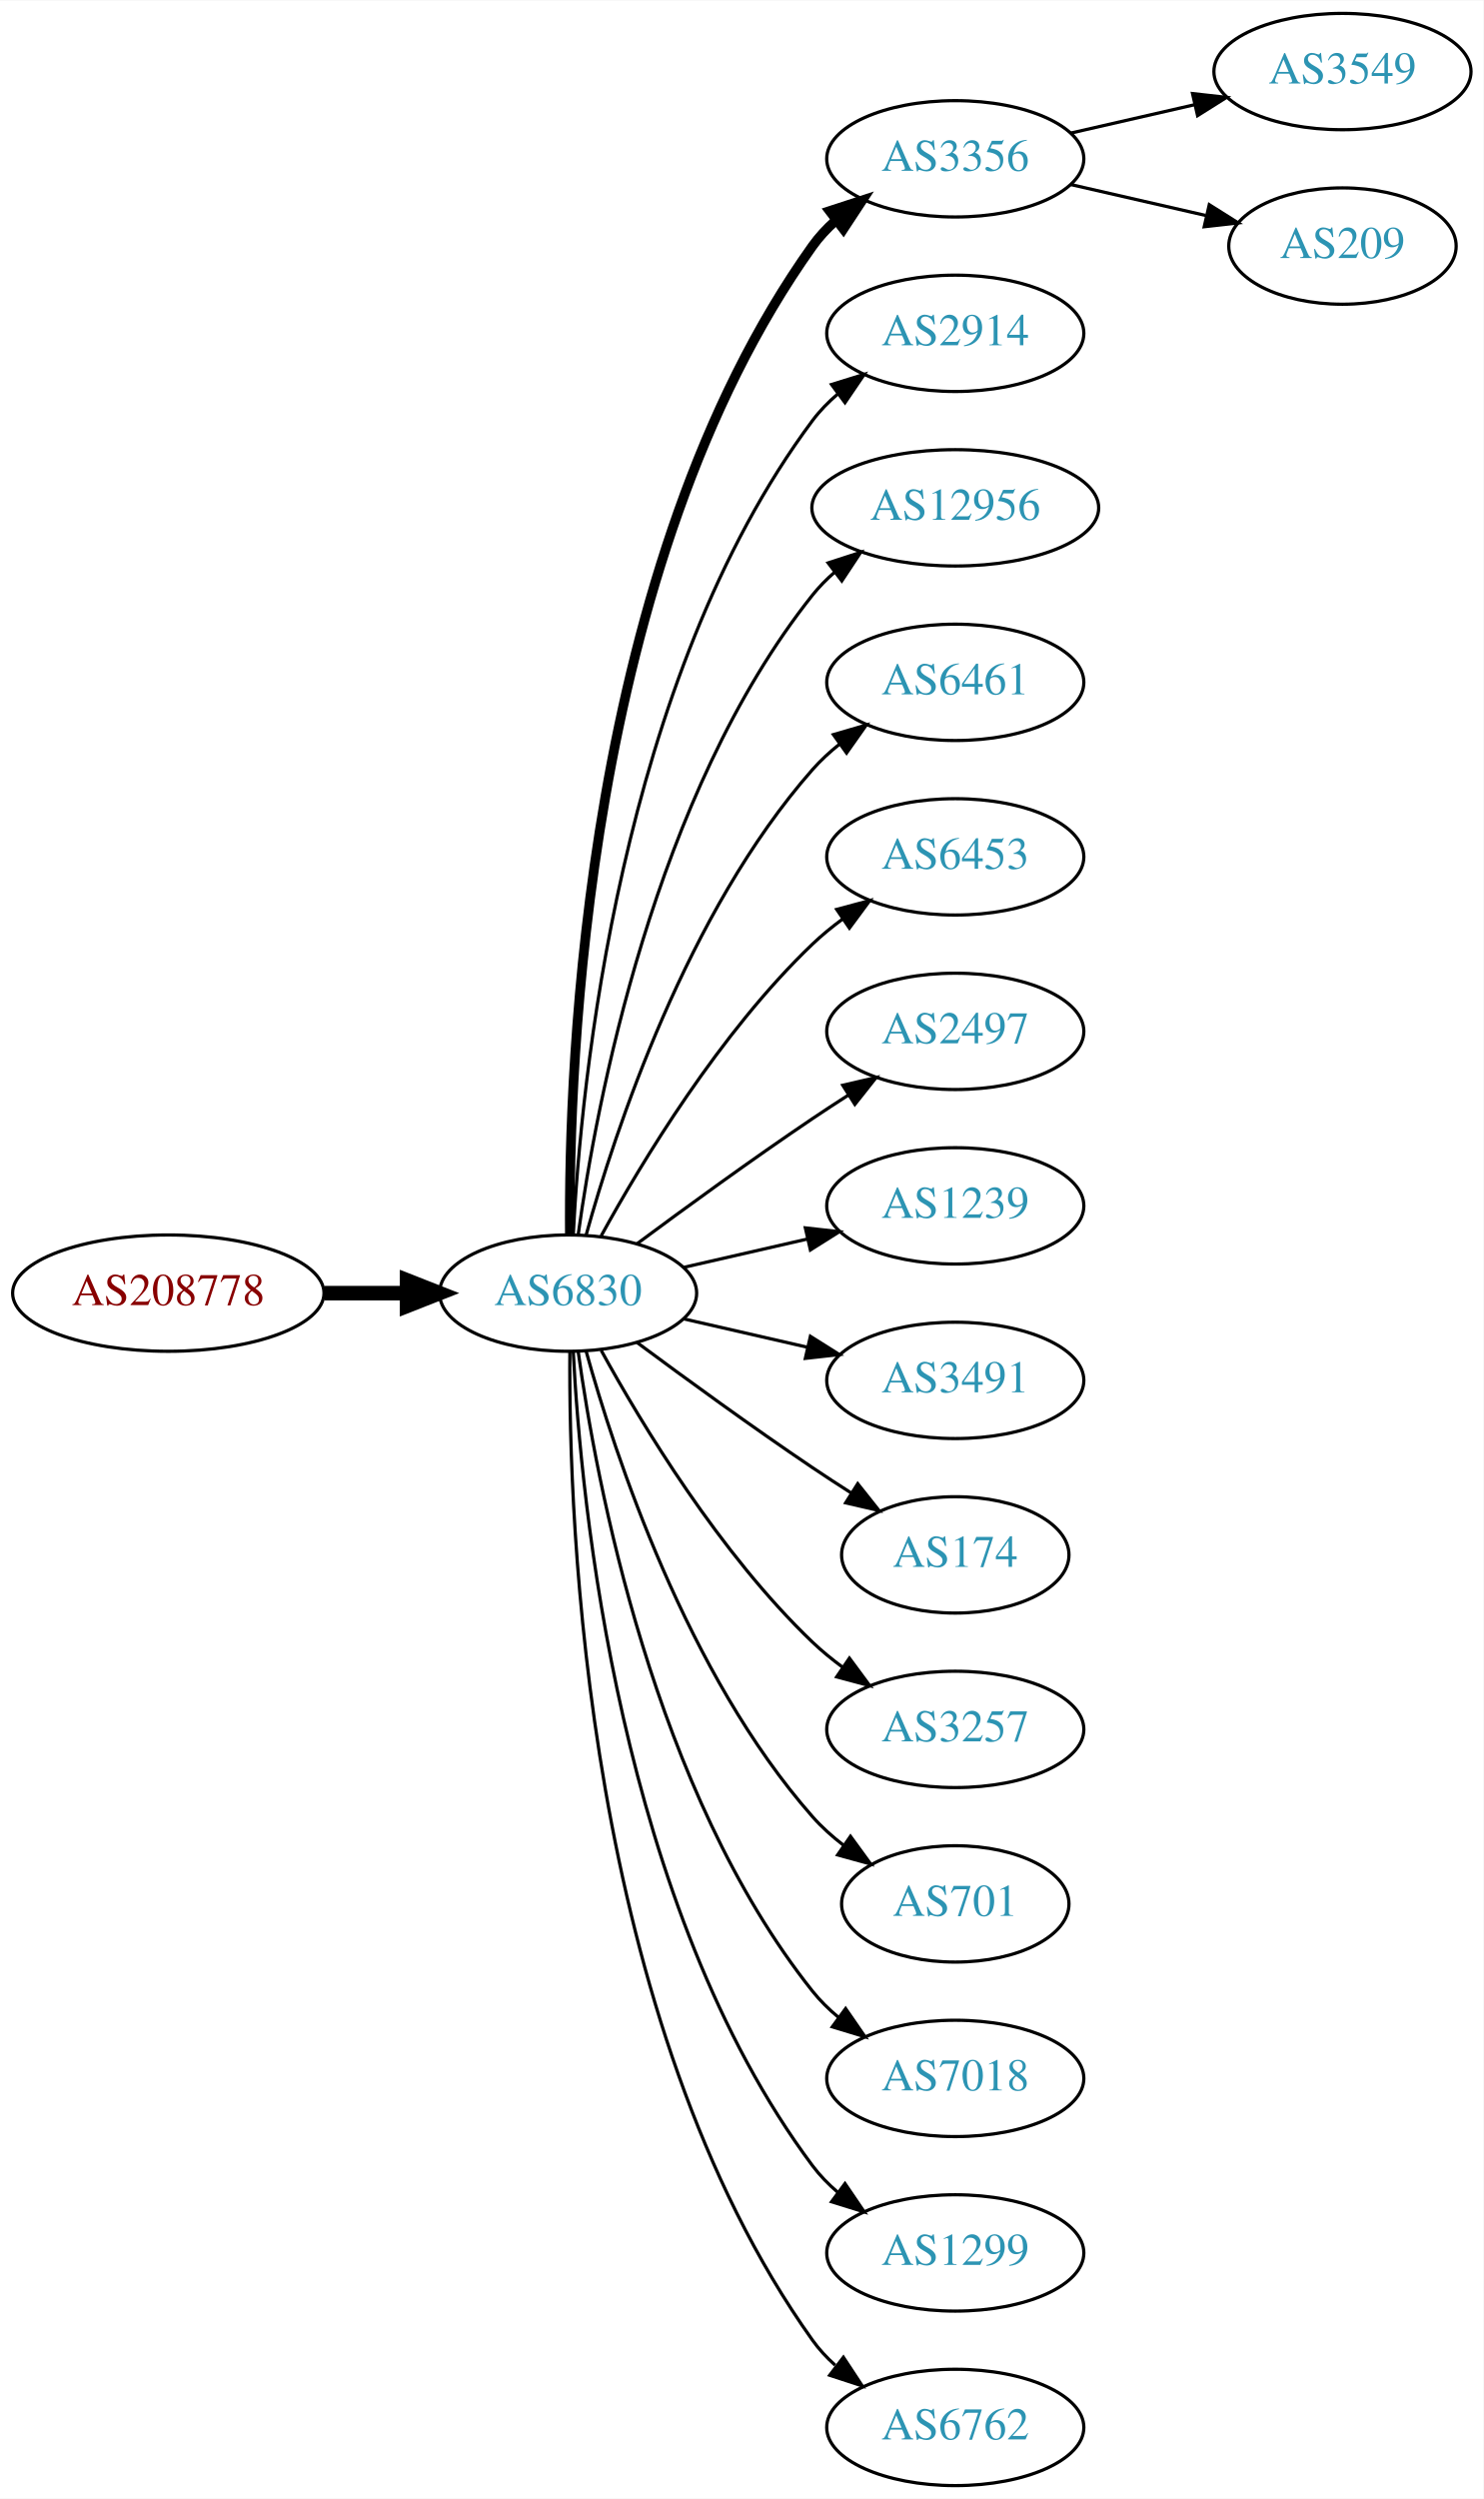
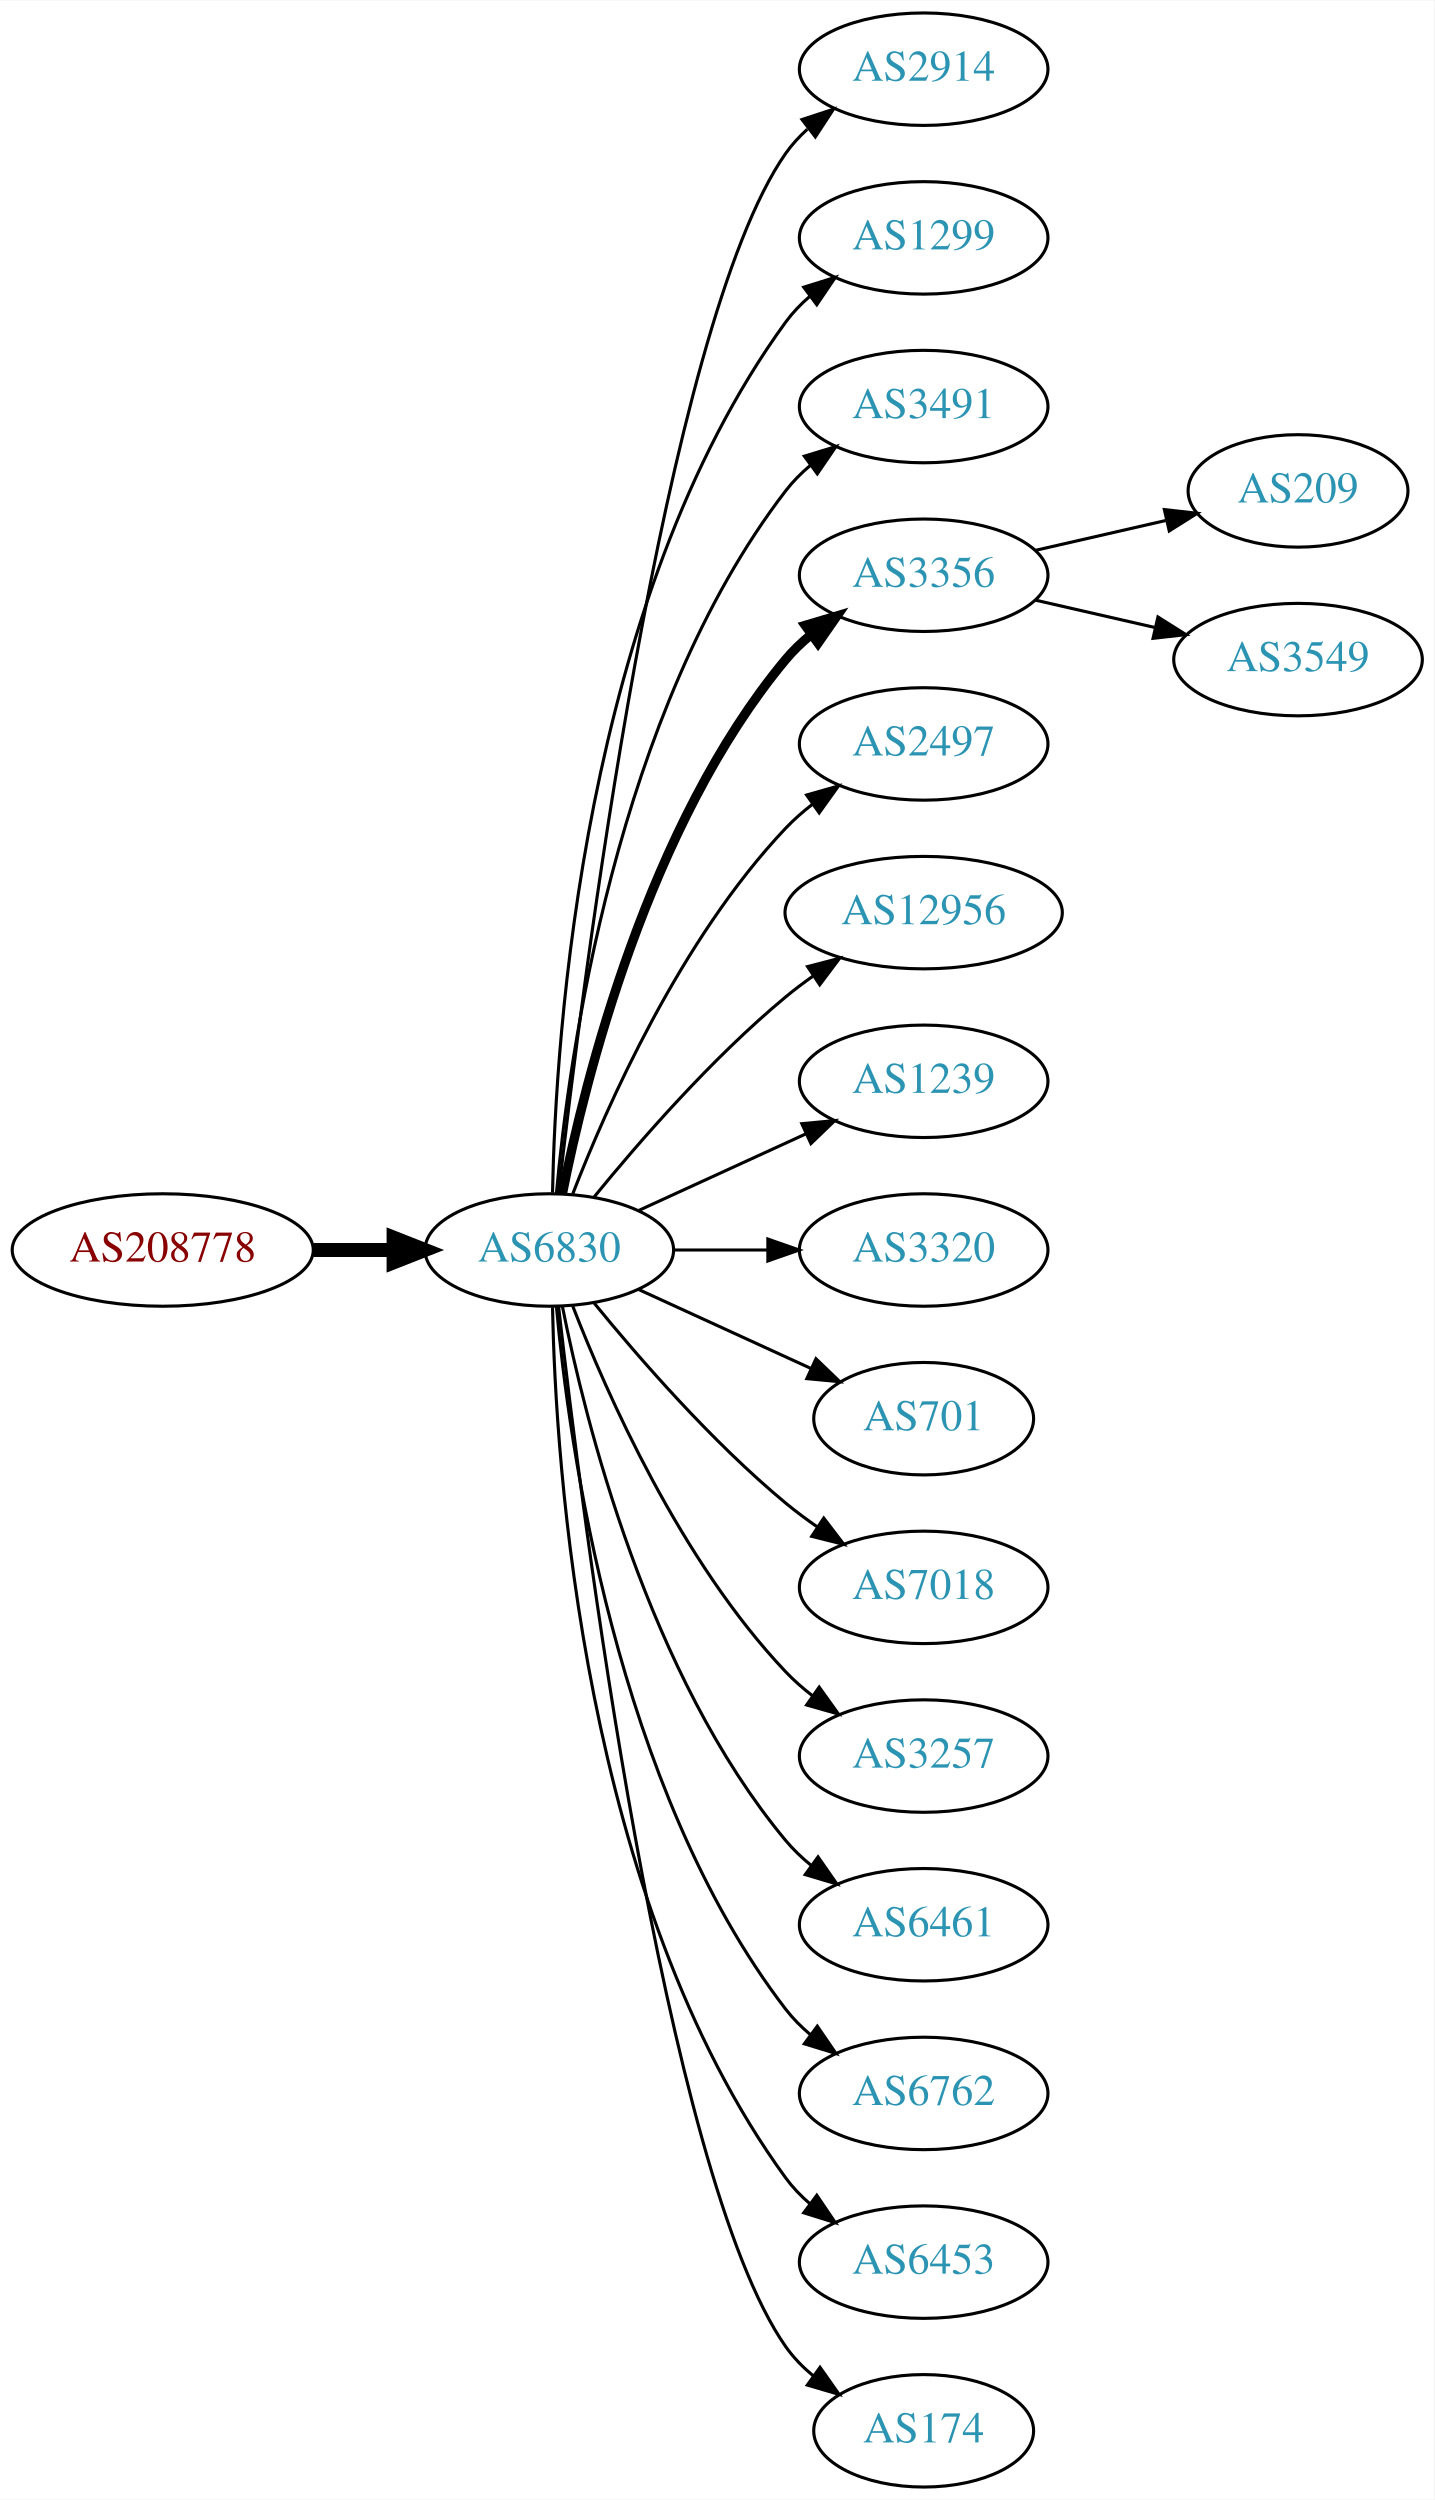
- <svg xmlns="http://www.w3.org/2000/svg" xmlns:xlink="http://www.w3.org/1999/xlink" width="459pt" height="773pt" viewBox="0.00 0.00 459.17 773.00">
-   <g id="graph0" class="graph" transform="scale(1 1) rotate(0) translate(4 769)">
-     <polygon fill="white" stroke="none" points="-4,4 -4,-769 455.17,-769 455.17,4 -4,4" />
+ <svg xmlns="http://www.w3.org/2000/svg" xmlns:xlink="http://www.w3.org/1999/xlink" width="459pt" height="800pt" viewBox="0.00 0.00 459.17 800.00">
+   <g id="graph0" class="graph" transform="scale(1 1) rotate(0) translate(4 796)">
+     <polygon fill="white" stroke="none" points="-4,4 -4,-796 455.17,-796 455.17,4 -4,4" />
    <g id="node1" class="node">
      <g id="a_node1">
        <a xlink:href="/asn/208778" xlink:title="AS208778 ~ ELIN GmbH &amp; Co KG [AT]">
-           <ellipse fill="#ffffff" stroke="black" cx="48.096" cy="-369" rx="48.192" ry="18" />
-           <text text-anchor="middle" x="48.096" y="-365.3" font-family="Times,serif" font-size="14.00" fill="#880000">AS208778</text>
+           <ellipse fill="#ffffff" stroke="black" cx="48.096" cy="-396" rx="48.192" ry="18" />
+           <text text-anchor="middle" x="48.096" y="-392.3" font-family="Times,serif" font-size="14.00" fill="#880000">AS208778</text>
        </a>
      </g>
    </g>
    <g id="node2" class="node">
      <g id="a_node2">
-         <a xlink:href="/asn/6830" xlink:title="AS6830 ~ LGI-UPC [AT]">
-           <ellipse fill="#ffffff" stroke="black" cx="171.838" cy="-369" rx="39.794" ry="18" />
-           <text text-anchor="middle" x="171.838" y="-365.3" font-family="Times,serif" font-size="14.00" fill="#2c94b3">AS6830</text>
+         <a xlink:href="/asn/6830" xlink:title="AS6830 ~ LibertyGlobal [AT]">
+           <ellipse fill="#ffffff" stroke="black" cx="171.838" cy="-396" rx="39.794" ry="18" />
+           <text text-anchor="middle" x="171.838" y="-392.3" font-family="Times,serif" font-size="14.00" fill="#2c94b3">AS6830</text>
        </a>
      </g>
    </g>
    <g id="edge1" class="edge">
-       <path fill="none" stroke="black" stroke-width="4.5" d="M96.513,-369C104.867,-369 113.577,-369 121.969,-369" />
-       <polygon fill="black" stroke="black" stroke-width="4.5" points="122.004,-372.938 132.004,-369 122.004,-365.063 122.004,-372.938" />
+       <path fill="none" stroke="black" stroke-width="4.5" d="M96.513,-396C104.867,-396 113.577,-396 121.969,-396" />
+       <polygon fill="black" stroke="black" stroke-width="4.5" points="122.004,-399.938 132.004,-396 122.004,-392.063 122.004,-399.938" />
    </g>
    <g id="node3" class="node">
      <g id="a_node3">
-         <a xlink:href="/asn/3356" xlink:title="AS3356 ~ Level 3 Parent, LLC [US]">
-           <ellipse fill="#ffffff" stroke="black" cx="291.681" cy="-720" rx="39.794" ry="18" />
-           <text text-anchor="middle" x="291.681" y="-716.3" font-family="Times,serif" font-size="14.00" fill="#2c94b3">AS3356</text>
+         <a xlink:href="/asn/2914" xlink:title="AS2914 ~ NTT America, Inc. [US]">
+           <ellipse fill="#ffffff" stroke="black" cx="291.681" cy="-774" rx="39.794" ry="18" />
+           <text text-anchor="middle" x="291.681" y="-770.3" font-family="Times,serif" font-size="14.00" fill="#2c94b3">AS2914</text>
        </a>
      </g>
    </g>
    <g id="edge2" class="edge">
-       <path fill="none" stroke="black" stroke-width="3" d="M172.387,-387.063C171.967,-439.503 177.121,-594.293 247.484,-693 249.486,-695.809 251.881,-698.388 254.502,-700.743" />
-       <polygon fill="black" stroke="black" stroke-width="3" points="252.807,-703.852 262.879,-707.139 257.055,-698.288 252.807,-703.852" />
+       <path fill="none" stroke="black" d="M174.808,-414.101C182.036,-477.928 208.714,-691.628 247.484,-747 249.463,-749.825 251.841,-752.416 254.451,-754.779" />
+       <polygon fill="black" stroke="black" points="252.744,-757.881 262.81,-761.188 257.003,-752.326 252.744,-757.881" />
    </g>
    <g id="node4" class="node">
      <g id="a_node4">
-         <a xlink:href="/asn/2914" xlink:title="AS2914 ~ NTT America, Inc. [US]">
-           <ellipse fill="#ffffff" stroke="black" cx="291.681" cy="-666" rx="39.794" ry="18" />
-           <text text-anchor="middle" x="291.681" y="-662.3" font-family="Times,serif" font-size="14.00" fill="#2c94b3">AS2914</text>
+         <a xlink:href="/asn/1299" xlink:title="AS1299 ~ Telia Carrier [EU]">
+           <ellipse fill="#ffffff" stroke="black" cx="291.681" cy="-720" rx="39.794" ry="18" />
+           <text text-anchor="middle" x="291.681" y="-716.3" font-family="Times,serif" font-size="14.00" fill="#2c94b3">AS1299</text>
        </a>
      </g>
    </g>
    <g id="edge3" class="edge">
-       <path fill="none" stroke="black" d="M173.43,-387.023C175.806,-433.412 187.724,-558.893 247.484,-639 249.732,-642.013 252.424,-644.769 255.35,-647.272" />
-       <polygon fill="black" stroke="black" points="253.381,-650.169 263.502,-653.303 257.545,-644.542 253.381,-650.169" />
+       <path fill="none" stroke="black" d="M172.87,-414.337C173.843,-464.079 182.562,-603.806 247.484,-693 249.696,-696.039 252.364,-698.813 255.276,-701.326" />
+       <polygon fill="black" stroke="black" points="253.294,-704.214 263.407,-707.373 257.471,-698.597 253.294,-704.214" />
    </g>
    <g id="node5" class="node">
      <g id="a_node5">
-         <a xlink:href="/asn/12956" xlink:title="AS12956 ~ TELXIUS [ES]">
-           <ellipse fill="#ffffff" stroke="black" cx="291.681" cy="-612" rx="44.393" ry="18" />
-           <text text-anchor="middle" x="291.681" y="-608.3" font-family="Times,serif" font-size="14.00" fill="#2c94b3">AS12956</text>
+         <a xlink:href="/asn/3491" xlink:title="AS3491 ~ PCCW Global, Inc. [US]">
+           <ellipse fill="#ffffff" stroke="black" cx="291.681" cy="-666" rx="39.794" ry="18" />
+           <text text-anchor="middle" x="291.681" y="-662.3" font-family="Times,serif" font-size="14.00" fill="#2c94b3">AS3491</text>
        </a>
      </g>
    </g>
    <g id="edge4" class="edge">
-       <path fill="none" stroke="black" d="M174.977,-387.17C180.477,-426.974 198.303,-523.233 247.484,-585 249.523,-587.56 251.874,-589.944 254.406,-592.149" />
-       <polygon fill="black" stroke="black" points="252.327,-594.965 262.407,-598.227 256.561,-589.391 252.327,-594.965" />
+       <path fill="none" stroke="black" d="M174.122,-414.117C178.02,-457.332 193.037,-568.131 247.484,-639 249.774,-641.981 252.494,-644.716 255.439,-647.205" />
+       <polygon fill="black" stroke="black" points="253.485,-650.113 263.615,-653.218 257.633,-644.473 253.485,-650.113" />
    </g>
    <g id="node6" class="node">
      <g id="a_node6">
-         <a xlink:href="/asn/6461" xlink:title="AS6461 ~ Zayo Bandwidth [US]">
-           <ellipse fill="#ffffff" stroke="black" cx="291.681" cy="-558" rx="39.794" ry="18" />
-           <text text-anchor="middle" x="291.681" y="-554.3" font-family="Times,serif" font-size="14.00" fill="#2c94b3">AS6461</text>
+         <a xlink:href="/asn/3356" xlink:title="AS3356 ~ Level 3 Parent, LLC [US]">
+           <ellipse fill="#ffffff" stroke="black" cx="291.681" cy="-612" rx="39.794" ry="18" />
+           <text text-anchor="middle" x="291.681" y="-608.3" font-family="Times,serif" font-size="14.00" fill="#2c94b3">AS3356</text>
        </a>
      </g>
    </g>
    <g id="edge5" class="edge">
-       <path fill="none" stroke="black" d="M177.411,-386.946C186.317,-418.995 208.601,-486.842 247.484,-531 249.968,-533.821 252.818,-536.449 255.844,-538.871" />
-       <polygon fill="black" stroke="black" points="253.961,-541.828 264.133,-544.791 258.029,-536.131 253.961,-541.828" />
+       <path fill="none" stroke="black" stroke-width="3" d="M176.037,-414.073C183.2,-450.141 203.474,-532.125 247.484,-585 249.889,-587.889 252.686,-590.563 255.678,-593.013" />
+       <polygon fill="black" stroke="black" stroke-width="3" points="253.766,-595.95 263.921,-598.973 257.868,-590.277 253.766,-595.95" />
    </g>
    <g id="node7" class="node">
      <g id="a_node7">
-         <a xlink:href="/asn/6453" xlink:title="AS6453 ~ TATA COMMUNICATIONS (AMERICA) INC [US]">
-           <ellipse fill="#ffffff" stroke="black" cx="291.681" cy="-504" rx="39.794" ry="18" />
-           <text text-anchor="middle" x="291.681" y="-500.3" font-family="Times,serif" font-size="14.00" fill="#2c94b3">AS6453</text>
+         <a xlink:href="/asn/2497" xlink:title="AS2497 ~ Internet Initiative Japan Inc. [JP]">
+           <ellipse fill="#ffffff" stroke="black" cx="291.681" cy="-558" rx="39.794" ry="18" />
+           <text text-anchor="middle" x="291.681" y="-554.3" font-family="Times,serif" font-size="14.00" fill="#2c94b3">AS2497</text>
        </a>
      </g>
    </g>
    <g id="edge6" class="edge">
-       <path fill="none" stroke="black" d="M182.079,-386.713C194.625,-409.561 218.802,-449.611 247.484,-477 250.353,-479.739 253.542,-482.347 256.851,-484.785" />
-       <polygon fill="black" stroke="black" points="254.974,-487.742 265.21,-490.477 258.914,-481.956 254.974,-487.742" />
+       <path fill="none" stroke="black" d="M179.361,-413.994C190.112,-441.728 213.769,-495.429 247.484,-531 250.07,-533.728 252.988,-536.294 256.056,-538.677" />
+       <polygon fill="black" stroke="black" points="254.21,-541.658 264.404,-544.543 258.234,-535.93 254.21,-541.658" />
    </g>
    <g id="node8" class="node">
      <g id="a_node8">
-         <a xlink:href="/asn/2497" xlink:title="AS2497 ~ Internet Initiative Japan Inc. [JP]">
-           <ellipse fill="#ffffff" stroke="black" cx="291.681" cy="-450" rx="39.794" ry="18" />
-           <text text-anchor="middle" x="291.681" y="-446.3" font-family="Times,serif" font-size="14.00" fill="#2c94b3">AS2497</text>
+         <a xlink:href="/asn/12956" xlink:title="AS12956 ~ TELXIUS [ES]">
+           <ellipse fill="#ffffff" stroke="black" cx="291.681" cy="-504" rx="44.393" ry="18" />
+           <text text-anchor="middle" x="291.681" y="-500.3" font-family="Times,serif" font-size="14.00" fill="#2c94b3">AS12956</text>
        </a>
      </g>
    </g>
    <g id="edge7" class="edge">
-       <path fill="none" stroke="black" d="M193.168,-384.277C208.031,-395.304 228.775,-410.407 247.484,-423 251.033,-425.389 254.784,-427.839 258.532,-430.242" />
-       <polygon fill="black" stroke="black" points="256.858,-433.325 267.181,-435.712 260.6,-427.409 256.858,-433.325" />
+       <path fill="none" stroke="black" d="M186.257,-413.065C200.372,-430.375 223.786,-457.345 247.484,-477 250.222,-479.271 253.166,-481.494 256.183,-483.63" />
+       <polygon fill="black" stroke="black" points="254.515,-486.725 264.772,-489.379 258.409,-480.908 254.515,-486.725" />
    </g>
    <g id="node9" class="node">
      <g id="a_node9">
        <a xlink:href="/asn/1239" xlink:title="AS1239 ~ Sprint [US]">
-           <ellipse fill="#ffffff" stroke="black" cx="291.681" cy="-396" rx="39.794" ry="18" />
-           <text text-anchor="middle" x="291.681" y="-392.3" font-family="Times,serif" font-size="14.00" fill="#2c94b3">AS1239</text>
+           <ellipse fill="#ffffff" stroke="black" cx="291.681" cy="-450" rx="39.794" ry="18" />
+           <text text-anchor="middle" x="291.681" y="-446.3" font-family="Times,serif" font-size="14.00" fill="#2c94b3">AS1239</text>
        </a>
      </g>
    </g>
    <g id="edge8" class="edge">
-       <path fill="none" stroke="black" d="M207.557,-376.955C219.557,-379.704 233.178,-382.825 245.871,-385.733" />
-       <polygon fill="black" stroke="black" points="245.273,-389.187 255.802,-388.009 246.836,-382.364 245.273,-389.187" />
+       <path fill="none" stroke="black" d="M200.467,-408.661C216.424,-415.973 236.694,-425.261 253.977,-433.181" />
+       <polygon fill="black" stroke="black" points="252.676,-436.435 263.225,-437.419 255.592,-430.071 252.676,-436.435" />
    </g>
    <g id="node10" class="node">
      <g id="a_node10">
-         <a xlink:href="/asn/3491" xlink:title="AS3491 ~ PCCW Global, Inc. [US]">
-           <ellipse fill="#ffffff" stroke="black" cx="291.681" cy="-342" rx="39.794" ry="18" />
-           <text text-anchor="middle" x="291.681" y="-338.3" font-family="Times,serif" font-size="14.00" fill="#2c94b3">AS3491</text>
+         <a xlink:href="/asn/3320" xlink:title="AS3320 ~ DTAG [DE]">
+           <ellipse fill="#ffffff" stroke="black" cx="291.681" cy="-396" rx="39.794" ry="18" />
+           <text text-anchor="middle" x="291.681" y="-392.3" font-family="Times,serif" font-size="14.00" fill="#2c94b3">AS3320</text>
        </a>
      </g>
    </g>
    <g id="edge9" class="edge">
-       <path fill="none" stroke="black" d="M207.557,-361.045C219.557,-358.296 233.178,-355.175 245.871,-352.267" />
-       <polygon fill="black" stroke="black" points="246.836,-355.636 255.802,-349.991 245.273,-348.813 246.836,-355.636" />
+       <path fill="none" stroke="black" d="M211.751,-396C221.304,-396 231.654,-396 241.616,-396" />
+       <polygon fill="black" stroke="black" points="241.809,-399.5 251.809,-396 241.809,-392.5 241.809,-399.5" />
    </g>
    <g id="node11" class="node">
      <g id="a_node11">
-         <a xlink:href="/asn/174" xlink:title="AS174 ~ Cogent Communications [US]">
-           <ellipse fill="#ffffff" stroke="black" cx="291.681" cy="-288" rx="35.194" ry="18" />
-           <text text-anchor="middle" x="291.681" y="-284.3" font-family="Times,serif" font-size="14.00" fill="#2c94b3">AS174</text>
+         <a xlink:href="/asn/701" xlink:title="AS701 ~ UUNET [US]">
+           <ellipse fill="#ffffff" stroke="black" cx="291.681" cy="-342" rx="35.194" ry="18" />
+           <text text-anchor="middle" x="291.681" y="-338.3" font-family="Times,serif" font-size="14.00" fill="#2c94b3">AS701</text>
        </a>
      </g>
    </g>
    <g id="edge10" class="edge">
-       <path fill="none" stroke="black" d="M193.168,-353.723C208.031,-342.696 228.775,-327.593 247.484,-315 251.302,-312.431 255.352,-309.79 259.382,-307.214" />
-       <polygon fill="black" stroke="black" points="261.486,-310.025 268.076,-301.729 257.751,-304.105 261.486,-310.025" />
+       <path fill="none" stroke="black" d="M200.467,-383.339C216.883,-375.817 237.865,-366.202 255.461,-358.139" />
+       <polygon fill="black" stroke="black" points="257.206,-361.189 264.839,-353.842 254.29,-354.826 257.206,-361.189" />
    </g>
    <g id="node12" class="node">
      <g id="a_node12">
+         <a xlink:href="/asn/7018" xlink:title="AS7018 ~ ATT-INTERNET4 [US]">
+           <ellipse fill="#ffffff" stroke="black" cx="291.681" cy="-288" rx="39.794" ry="18" />
+           <text text-anchor="middle" x="291.681" y="-284.3" font-family="Times,serif" font-size="14.00" fill="#2c94b3">AS7018</text>
+         </a>
+       </g>
+     </g>
+     <g id="edge11" class="edge">
+       <path fill="none" stroke="black" d="M186.257,-378.935C200.372,-361.625 223.786,-334.655 247.484,-315 250.701,-312.332 254.201,-309.73 257.772,-307.259" />
+       <polygon fill="black" stroke="black" points="259.695,-310.183 266.128,-301.764 255.85,-304.334 259.695,-310.183" />
+     </g>
+     <g id="node13" class="node">
+       <g id="a_node13">
        <a xlink:href="/asn/3257" xlink:title="AS3257 ~ GTT [DE]">
          <ellipse fill="#ffffff" stroke="black" cx="291.681" cy="-234" rx="39.794" ry="18" />
          <text text-anchor="middle" x="291.681" y="-230.3" font-family="Times,serif" font-size="14.00" fill="#2c94b3">AS3257</text>
        </a>
      </g>
    </g>
-     <g id="edge11" class="edge">
-       <path fill="none" stroke="black" d="M182.079,-351.287C194.625,-328.439 218.802,-288.389 247.484,-261 250.353,-258.261 253.542,-255.653 256.851,-253.215" />
-       <polygon fill="black" stroke="black" points="258.914,-256.044 265.21,-247.523 254.974,-250.258 258.914,-256.044" />
-     </g>
-     <g id="node13" class="node">
-       <g id="a_node13">
-         <a xlink:href="/asn/701" xlink:title="AS701 ~ UUNET [US]">
-           <ellipse fill="#ffffff" stroke="black" cx="291.681" cy="-180" rx="35.194" ry="18" />
-           <text text-anchor="middle" x="291.681" y="-176.3" font-family="Times,serif" font-size="14.00" fill="#2c94b3">AS701</text>
-         </a>
-       </g>
-     </g>
    <g id="edge12" class="edge">
-       <path fill="none" stroke="black" d="M177.411,-351.054C186.317,-319.005 208.601,-251.158 247.484,-207 250.312,-203.789 253.613,-200.828 257.108,-198.136" />
-       <polygon fill="black" stroke="black" points="259.242,-200.916 265.483,-192.355 255.265,-195.155 259.242,-200.916" />
+       <path fill="none" stroke="black" d="M179.361,-378.006C190.112,-350.272 213.769,-296.571 247.484,-261 250.07,-258.272 252.988,-255.706 256.056,-253.323" />
+       <polygon fill="black" stroke="black" points="258.234,-256.07 264.404,-247.457 254.21,-250.342 258.234,-256.07" />
    </g>
    <g id="node14" class="node">
      <g id="a_node14">
-         <a xlink:href="/asn/7018" xlink:title="AS7018 ~ AT&amp;T Services, Inc. [US]">
-           <ellipse fill="#ffffff" stroke="black" cx="291.681" cy="-126" rx="39.794" ry="18" />
-           <text text-anchor="middle" x="291.681" y="-122.3" font-family="Times,serif" font-size="14.00" fill="#2c94b3">AS7018</text>
+         <a xlink:href="/asn/6461" xlink:title="AS6461 ~ Zayo Bandwidth [US]">
+           <ellipse fill="#ffffff" stroke="black" cx="291.681" cy="-180" rx="39.794" ry="18" />
+           <text text-anchor="middle" x="291.681" y="-176.3" font-family="Times,serif" font-size="14.00" fill="#2c94b3">AS6461</text>
        </a>
      </g>
    </g>
    <g id="edge13" class="edge">
-       <path fill="none" stroke="black" d="M174.977,-350.83C180.477,-311.026 198.303,-214.767 247.484,-153 249.826,-150.06 252.58,-147.351 255.546,-144.879" />
-       <polygon fill="black" stroke="black" points="257.738,-147.612 263.752,-138.89 253.611,-141.958 257.738,-147.612" />
+       <path fill="none" stroke="black" d="M176.037,-377.927C183.2,-341.859 203.474,-259.875 247.484,-207 249.889,-204.111 252.686,-201.437 255.678,-198.987" />
+       <polygon fill="black" stroke="black" points="257.868,-201.723 263.921,-193.027 253.766,-196.05 257.868,-201.723" />
    </g>
    <g id="node15" class="node">
      <g id="a_node15">
-         <a xlink:href="/asn/1299" xlink:title="AS1299 ~ Telia Carrier [EU]">
-           <ellipse fill="#ffffff" stroke="black" cx="291.681" cy="-72" rx="39.794" ry="18" />
-           <text text-anchor="middle" x="291.681" y="-68.3" font-family="Times,serif" font-size="14.00" fill="#2c94b3">AS1299</text>
+         <a xlink:href="/asn/6762" xlink:title="AS6762 ~ TELECOM ITALIA SPARKLE S.p.A. [IT]">
+           <ellipse fill="#ffffff" stroke="black" cx="291.681" cy="-126" rx="39.794" ry="18" />
+           <text text-anchor="middle" x="291.681" y="-122.3" font-family="Times,serif" font-size="14.00" fill="#2c94b3">AS6762</text>
        </a>
      </g>
    </g>
    <g id="edge14" class="edge">
-       <path fill="none" stroke="black" d="M173.43,-350.977C175.806,-304.588 187.724,-179.107 247.484,-99 249.732,-95.987 252.424,-93.231 255.35,-90.728" />
-       <polygon fill="black" stroke="black" points="257.545,-93.459 263.502,-84.697 253.381,-87.831 257.545,-93.459" />
+       <path fill="none" stroke="black" d="M174.122,-377.883C178.02,-334.668 193.037,-223.869 247.484,-153 249.774,-150.019 252.494,-147.284 255.439,-144.795" />
+       <polygon fill="black" stroke="black" points="257.633,-147.527 263.615,-138.782 253.485,-141.887 257.633,-147.527" />
    </g>
    <g id="node16" class="node">
      <g id="a_node16">
-         <a xlink:href="/asn/6762" xlink:title="AS6762 ~ TELECOM ITALIA SPARKLE S.p.A. [IT]">
-           <ellipse fill="#ffffff" stroke="black" cx="291.681" cy="-18" rx="39.794" ry="18" />
-           <text text-anchor="middle" x="291.681" y="-14.3" font-family="Times,serif" font-size="14.00" fill="#2c94b3">AS6762</text>
+         <a xlink:href="/asn/6453" xlink:title="AS6453 ~ TATA COMMUNICATIONS (AMERICA) INC [US]">
+           <ellipse fill="#ffffff" stroke="black" cx="291.681" cy="-72" rx="39.794" ry="18" />
+           <text text-anchor="middle" x="291.681" y="-68.3" font-family="Times,serif" font-size="14.00" fill="#2c94b3">AS6453</text>
        </a>
      </g>
    </g>
    <g id="edge15" class="edge">
-       <path fill="none" stroke="black" d="M172.387,-350.937C171.967,-298.497 177.121,-143.707 247.484,-45 249.486,-42.191 251.881,-39.612 254.502,-37.257" />
-       <polygon fill="black" stroke="black" points="257.055,-39.712 262.879,-30.861 252.807,-34.148 257.055,-39.712" />
+       <path fill="none" stroke="black" d="M172.87,-377.663C173.843,-327.921 182.562,-188.194 247.484,-99 249.696,-95.961 252.364,-93.187 255.276,-90.674" />
+       <polygon fill="black" stroke="black" points="257.471,-93.403 263.407,-84.627 253.294,-87.786 257.471,-93.403" />
    </g>
    <g id="node17" class="node">
      <g id="a_node17">
-         <a xlink:href="/asn/3549" xlink:title="AS3549 ~ Level 3 Parent, LLC [US]">
-           <ellipse fill="#ffffff" stroke="black" cx="411.523" cy="-747" rx="39.794" ry="18" />
-           <text text-anchor="middle" x="411.523" y="-743.3" font-family="Times,serif" font-size="14.00" fill="#2c94b3">AS3549</text>
+         <a xlink:href="/asn/174" xlink:title="AS174 ~ Cogent Communications [US]">
+           <ellipse fill="#ffffff" stroke="black" cx="291.681" cy="-18" rx="35.194" ry="18" />
+           <text text-anchor="middle" x="291.681" y="-14.3" font-family="Times,serif" font-size="14.00" fill="#2c94b3">AS174</text>
        </a>
      </g>
    </g>
    <g id="edge16" class="edge">
-       <path fill="none" stroke="black" d="M327.4,-727.955C339.4,-730.704 353.021,-733.825 365.713,-736.733" />
-       <polygon fill="black" stroke="black" points="365.116,-740.187 375.645,-739.009 366.679,-733.364 365.116,-740.187" />
+       <path fill="none" stroke="black" d="M174.808,-377.899C182.036,-314.072 208.714,-100.372 247.484,-45 249.938,-41.495 253.007,-38.351 256.371,-35.556" />
+       <polygon fill="black" stroke="black" points="258.51,-38.33 264.605,-29.664 254.436,-32.638 258.51,-38.33" />
    </g>
    <g id="node18" class="node">
      <g id="a_node18">
        <a xlink:href="/asn/209" xlink:title="AS209 ~ CenturyLink Communications, LLC [US]">
-           <ellipse fill="#ffffff" stroke="black" cx="411.523" cy="-693" rx="35.194" ry="18" />
-           <text text-anchor="middle" x="411.523" y="-689.3" font-family="Times,serif" font-size="14.00" fill="#2c94b3">AS209</text>
+           <ellipse fill="#ffffff" stroke="black" cx="411.523" cy="-639" rx="35.194" ry="18" />
+           <text text-anchor="middle" x="411.523" y="-635.3" font-family="Times,serif" font-size="14.00" fill="#2c94b3">AS209</text>
        </a>
      </g>
    </g>
    <g id="edge17" class="edge">
-       <path fill="none" stroke="black" d="M327.4,-712.045C340.492,-709.045 355.514,-705.604 369.155,-702.478" />
-       <polygon fill="black" stroke="black" points="370.297,-705.807 379.262,-700.162 368.733,-698.984 370.297,-705.807" />
+       <path fill="none" stroke="black" d="M327.4,-619.955C340.492,-622.955 355.514,-626.396 369.155,-629.522" />
+       <polygon fill="black" stroke="black" points="368.733,-633.016 379.262,-631.838 370.297,-626.193 368.733,-633.016" />
+     </g>
+     <g id="node19" class="node">
+       <g id="a_node19">
+         <a xlink:href="/asn/3549" xlink:title="AS3549 ~ Level 3 Parent, LLC [US]">
+           <ellipse fill="#ffffff" stroke="black" cx="411.523" cy="-585" rx="39.794" ry="18" />
+           <text text-anchor="middle" x="411.523" y="-581.3" font-family="Times,serif" font-size="14.00" fill="#2c94b3">AS3549</text>
+         </a>
+       </g>
+     </g>
+     <g id="edge18" class="edge">
+       <path fill="none" stroke="black" d="M327.4,-604.045C339.4,-601.296 353.021,-598.175 365.713,-595.267" />
+       <polygon fill="black" stroke="black" points="366.679,-598.636 375.645,-592.991 365.116,-591.813 366.679,-598.636" />
    </g>
  </g>
</svg>
